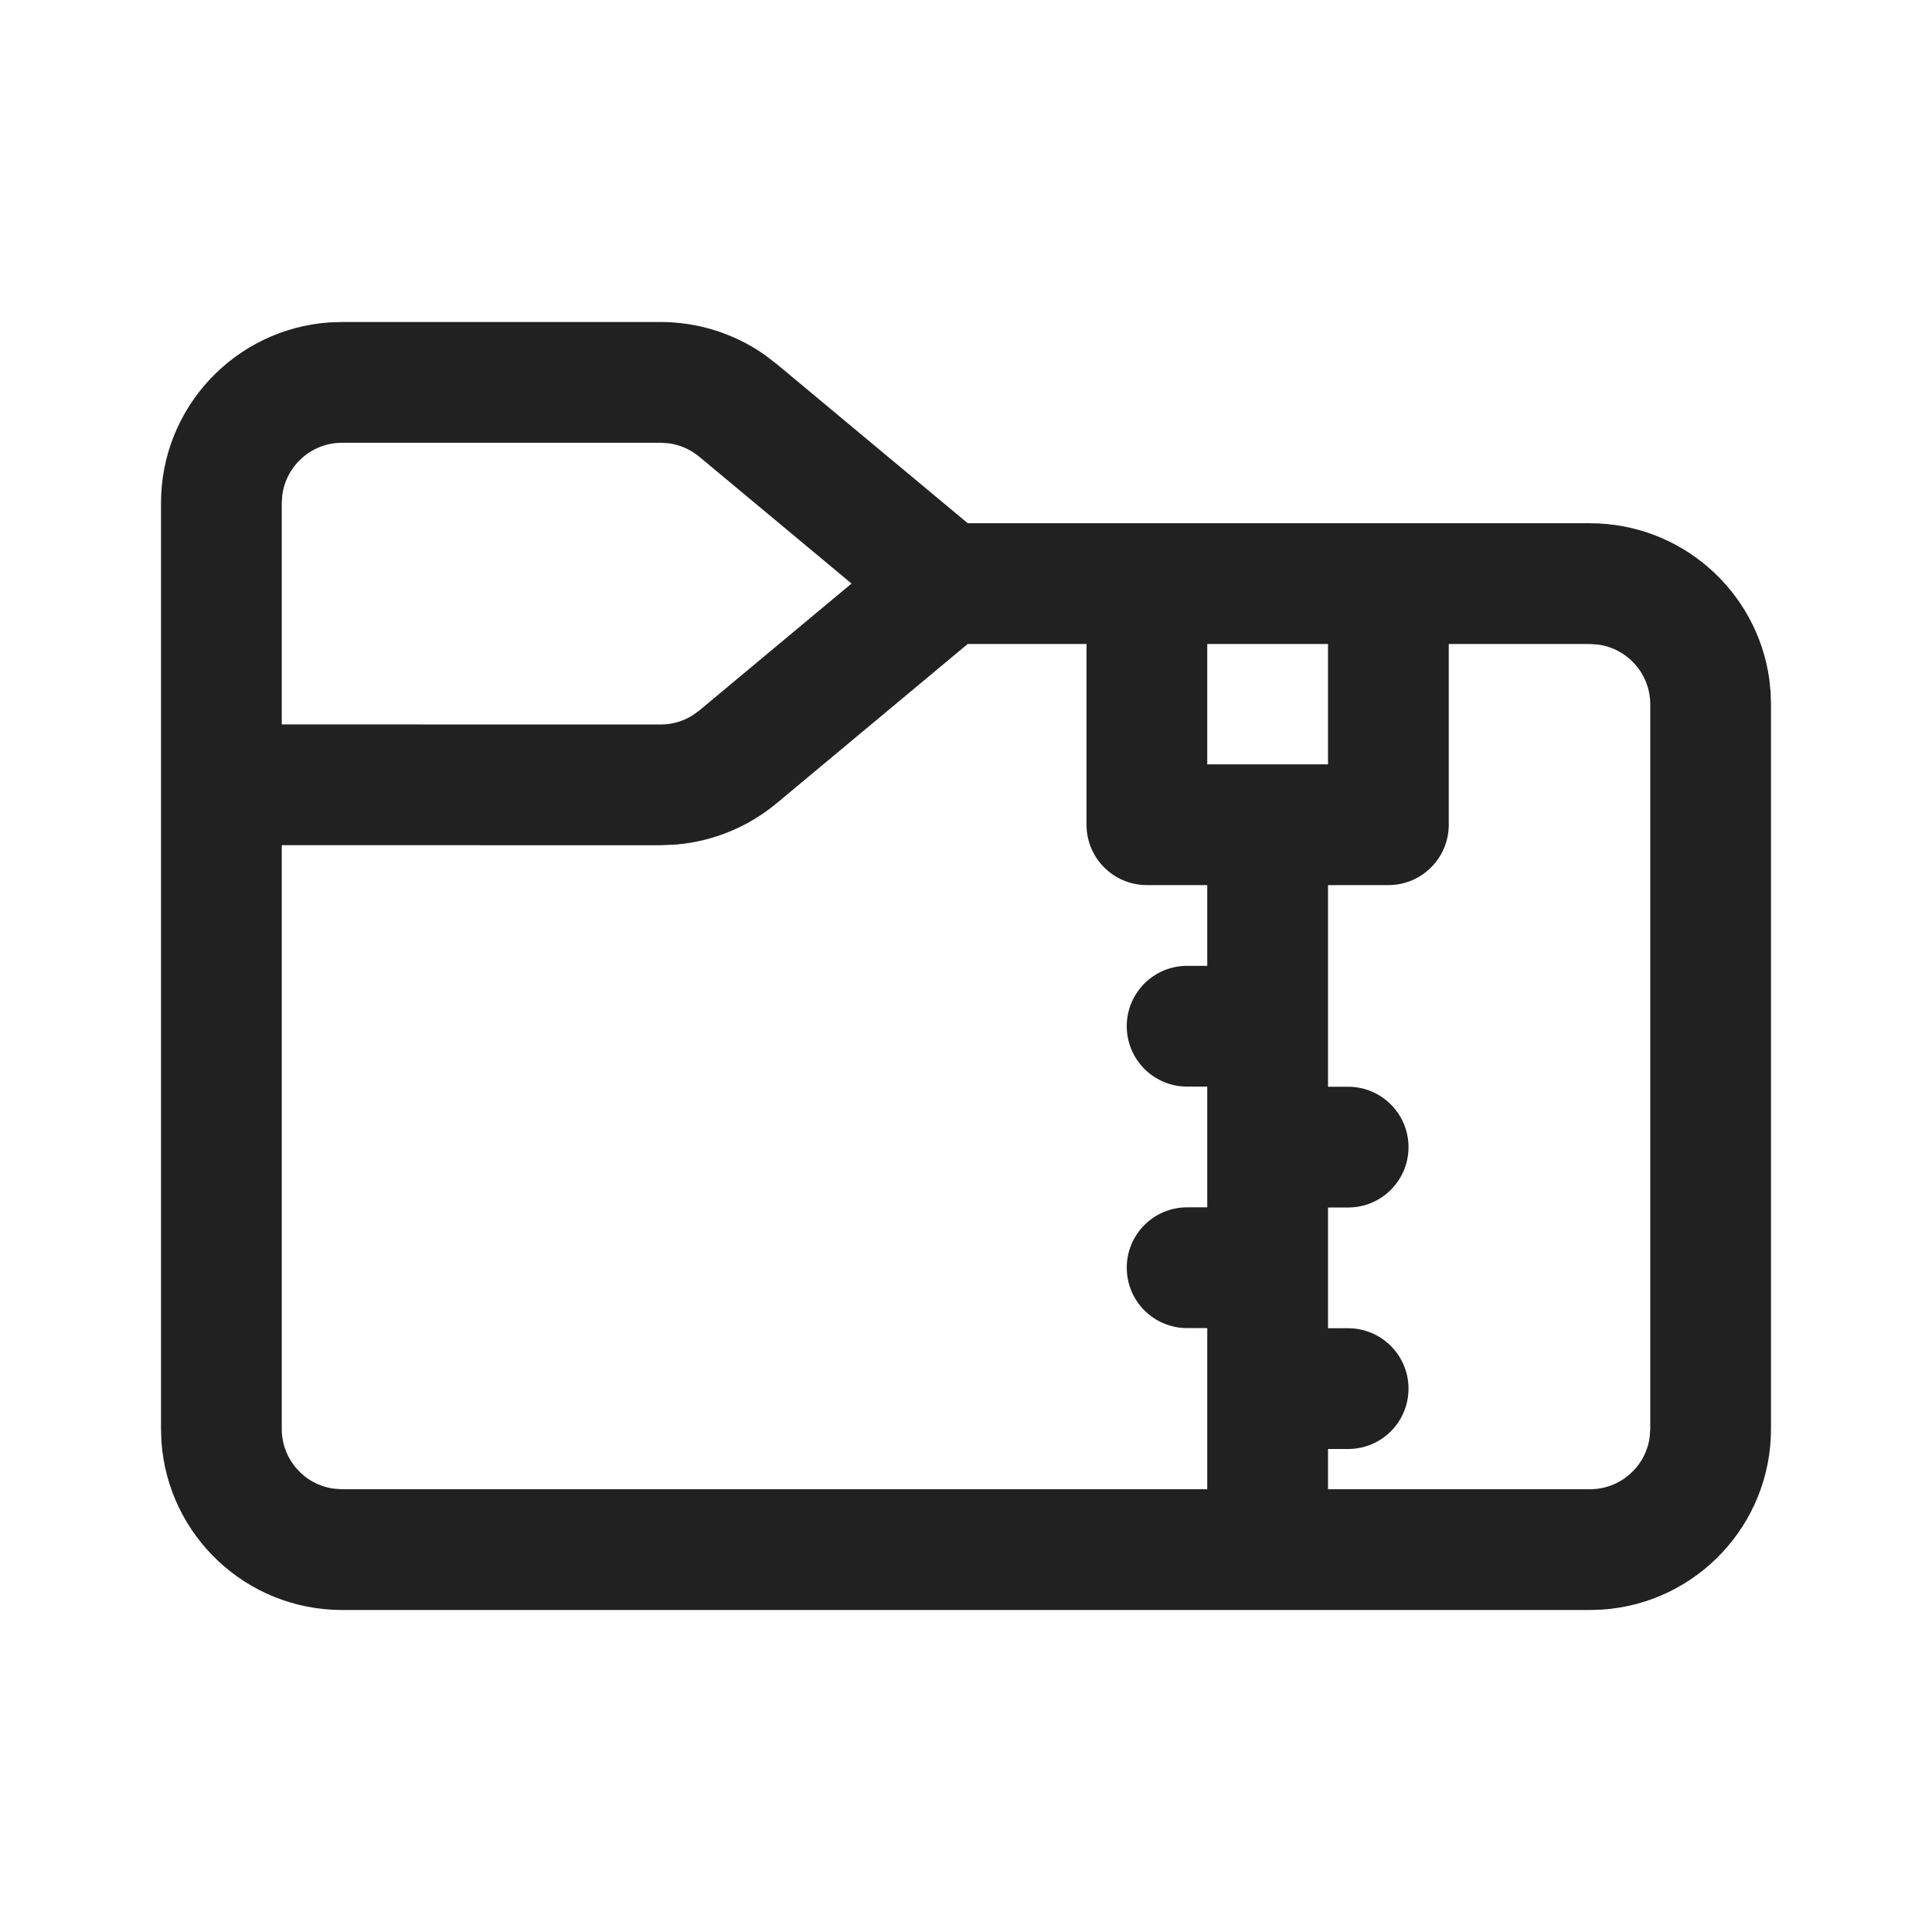
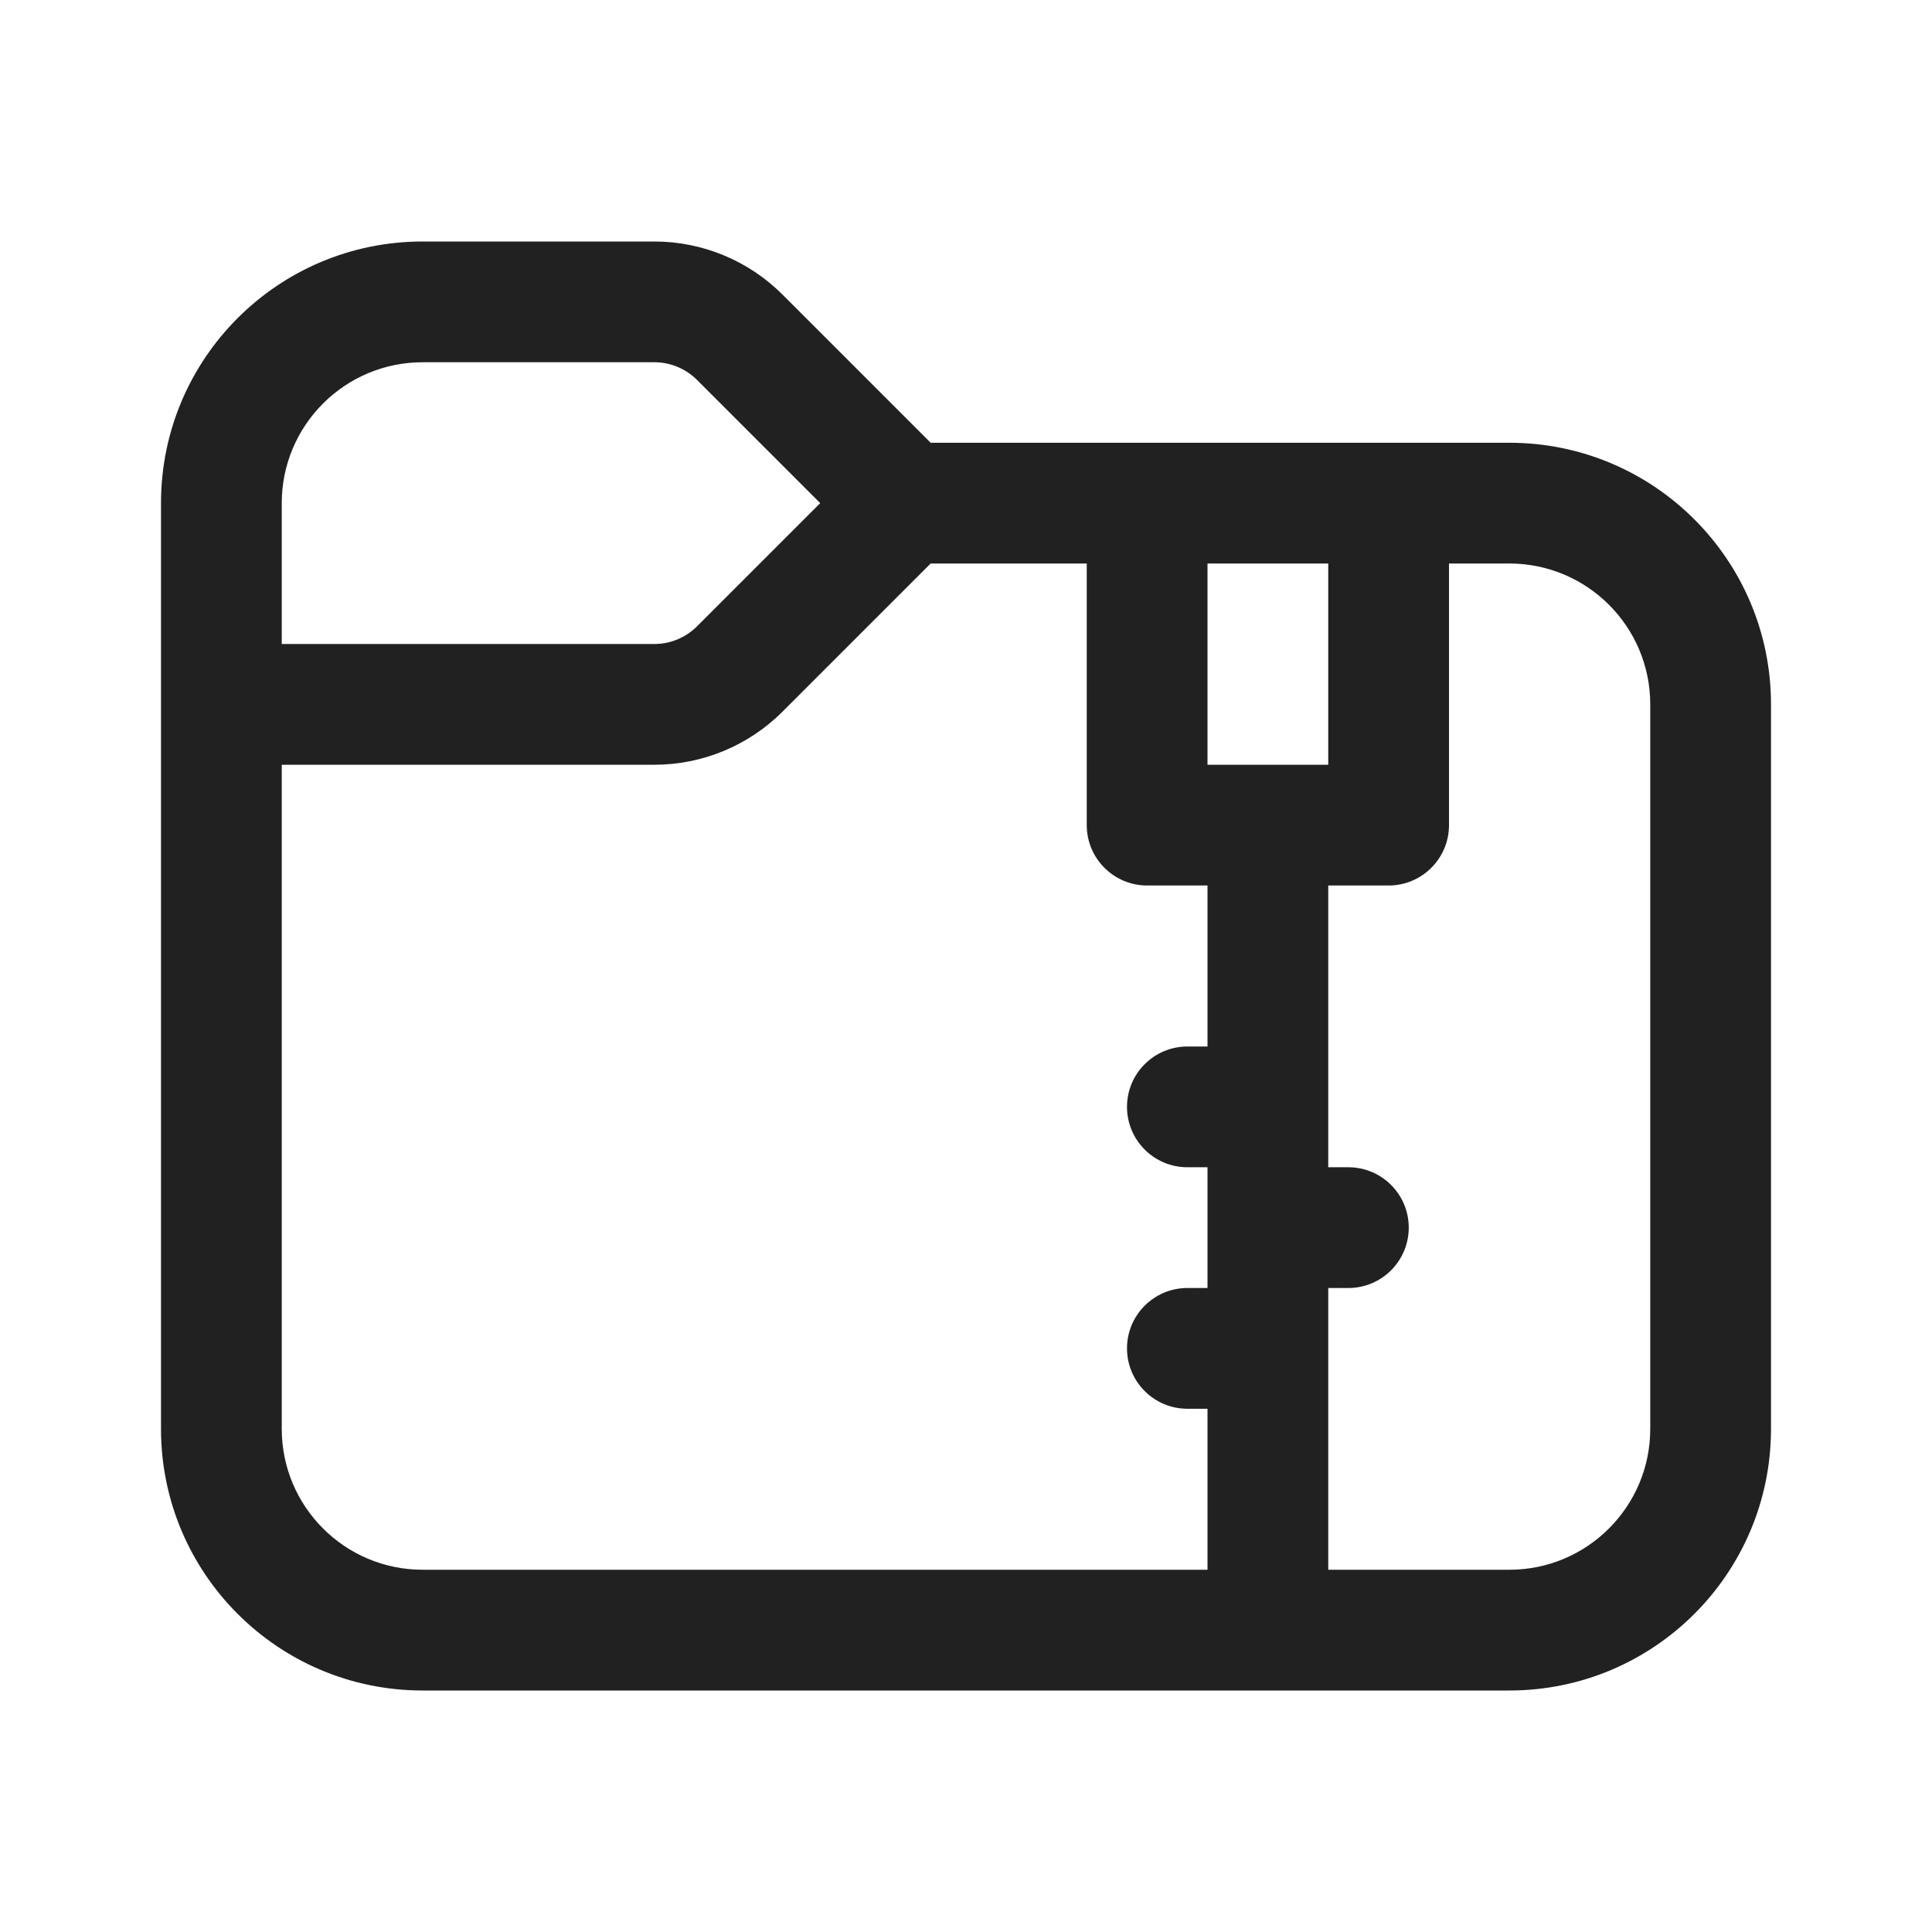
<svg xmlns="http://www.w3.org/2000/svg" width="24" height="24" viewBox="0 0 24 24" fill="none">
-   <path d="M9.491 4.402C9.115 4.141 8.667 4 8.207 4H4.25L4.096 4.005C2.925 4.084 2 5.059 2 6.25V17.75L2.005 17.904C2.084 19.075 3.059 20 4.25 20H19.75L19.904 19.995C21.075 19.916 22 18.941 22 17.75V8.75L21.995 8.596L21.979 8.438C21.827 7.343 20.887 6.5 19.75 6.5H12.022L9.647 4.521L9.491 4.402ZM13.497 8V10.245C13.497 10.659 13.832 10.995 14.247 10.995H14.997V11.998H14.747C14.332 11.998 13.997 12.333 13.997 12.748C13.997 13.162 14.332 13.498 14.747 13.498H14.997V14.998H14.747C14.332 14.998 13.997 15.333 13.997 15.748C13.997 16.162 14.332 16.498 14.747 16.498H14.997V18.5H4.25L4.148 18.493C3.782 18.444 3.5 18.13 3.5 17.75V10.499L8.207 10.5L8.403 10.491C8.859 10.451 9.294 10.273 9.647 9.979L12.021 8H13.497ZM16.497 18H16.747C17.161 18 17.497 17.665 17.497 17.25C17.497 16.836 17.161 16.5 16.747 16.5H16.497V15H16.747C17.161 15 17.497 14.665 17.497 14.25C17.497 13.836 17.161 13.5 16.747 13.5H16.497V10.995H17.247C17.661 10.995 17.997 10.659 17.997 10.245V8H19.75L19.852 8.007C20.218 8.057 20.5 8.37 20.5 8.75V17.75L20.493 17.852C20.444 18.218 20.13 18.5 19.75 18.5H16.497V18ZM16.497 8V9.495L14.997 9.495V8H16.497ZM4.25 5.5H8.207L8.311 5.507C8.449 5.527 8.579 5.584 8.687 5.674L10.578 7.249L8.687 8.826L8.602 8.887C8.484 8.961 8.347 9 8.207 9L3.5 8.999V6.25L3.507 6.148C3.557 5.782 3.87 5.5 4.25 5.5Z" fill="#212121" />
+   <path d="M3.5 8V6.25C3.5 5.284 4.284 4.5 5.25 4.5H8.129C8.328 4.5 8.518 4.579 8.659 4.72L10.189 6.25L8.659 7.78C8.518 7.921 8.328 8 8.129 8H3.5ZM5.25 3C3.455 3 2 4.455 2 6.25V17.75C2 19.545 3.455 21 5.25 21H18.75C20.545 21 22 19.545 22 17.75V8.75C22 6.955 20.545 5.5 18.75 5.5H11.561L9.72 3.659C9.298 3.237 8.725 3 8.129 3H5.25ZM13.5 7V10.25C13.5 10.664 13.836 11 14.25 11H15V13H14.75C14.336 13 14 13.336 14 13.75C14 14.164 14.336 14.5 14.75 14.5H15V16H14.75C14.336 16 14 16.336 14 16.75C14 17.164 14.336 17.5 14.75 17.5H15V19.5H5.25C4.284 19.5 3.5 18.716 3.5 17.75V9.5H8.129C8.725 9.5 9.298 9.263 9.72 8.841L11.561 7H13.5ZM16.5 19.5V16H16.75C17.164 16 17.5 15.664 17.5 15.25C17.5 14.836 17.164 14.5 16.75 14.5H16.5V11H17.25C17.664 11 18 10.664 18 10.25V7H18.75C19.716 7 20.5 7.784 20.5 8.75V17.75C20.5 18.716 19.716 19.5 18.75 19.5H16.5ZM16.5 7V9.5H15V7H16.5Z" fill="#212121" />
</svg>
